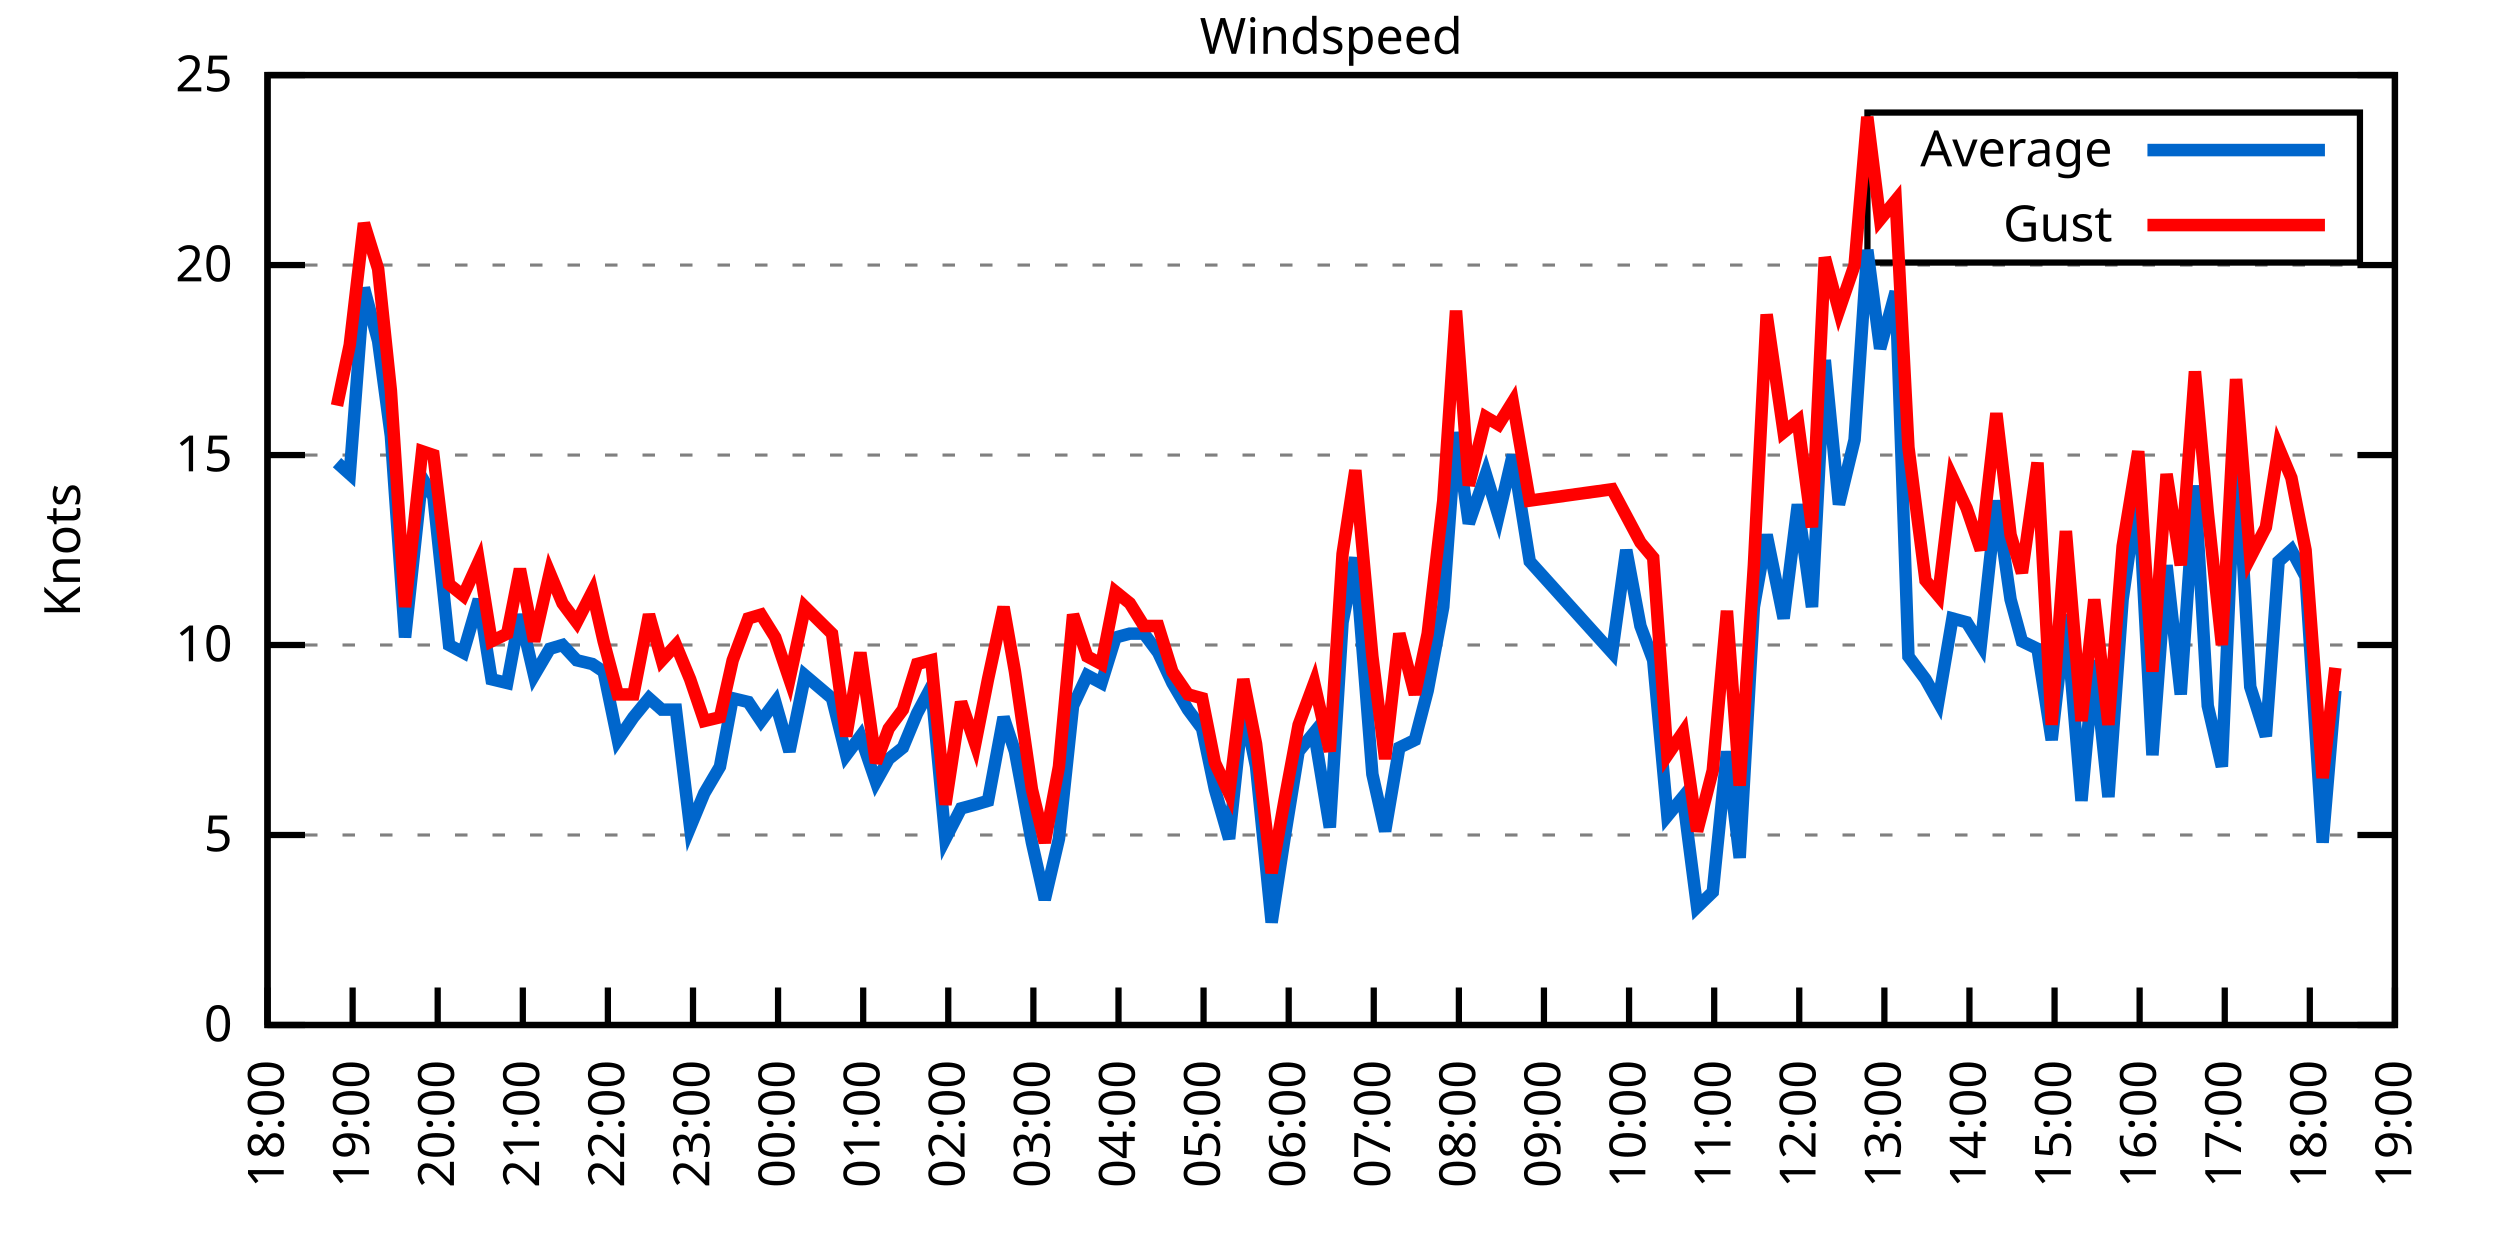
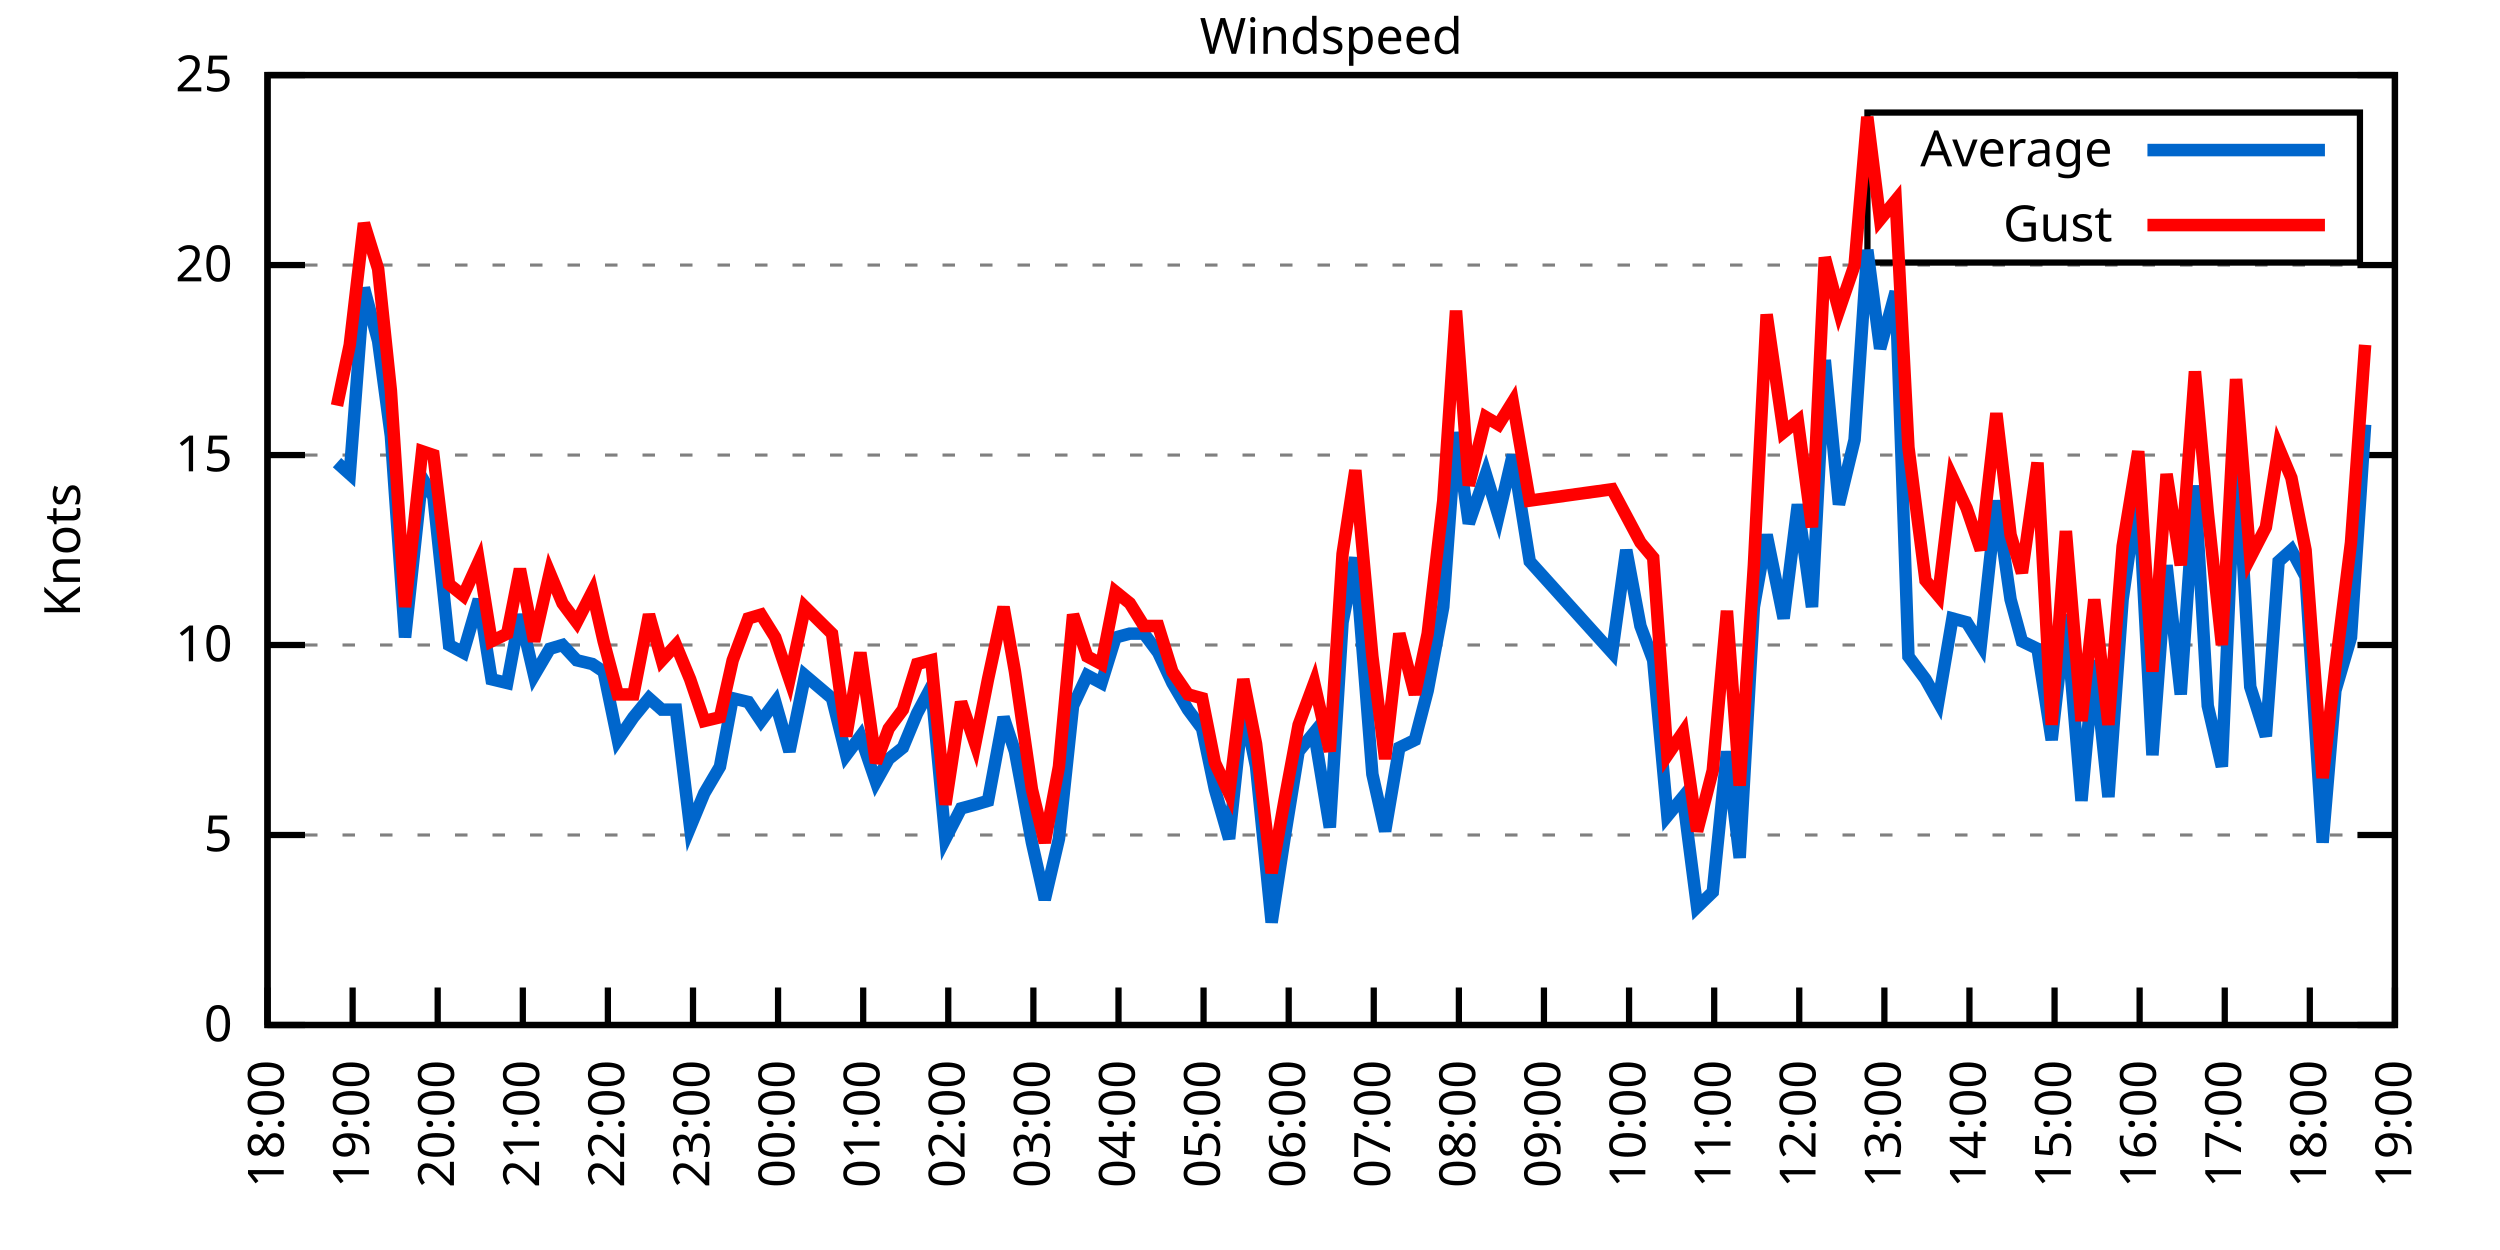
<svg xmlns="http://www.w3.org/2000/svg" xmlns:xlink="http://www.w3.org/1999/xlink" width="400" height="200" viewBox="0 0 400 200">
  <g id="gnuplot_canvas">
    <rect x="0" y="0" width="400" height="200" fill="none" />
    <defs>
      <circle id="gpDot" r="0.5" stroke-width="0.5" stroke="currentColor" />
      <path id="gpPt0" stroke-width="0.333" stroke="currentColor" d="M-1,0 h2 M0,-1 v2" />
      <path id="gpPt1" stroke-width="0.333" stroke="currentColor" d="M-1,-1 L1,1 M1,-1 L-1,1" />
      <path id="gpPt2" stroke-width="0.333" stroke="currentColor" d="M-1,0 L1,0 M0,-1 L0,1 M-1,-1 L1,1 M-1,1 L1,-1" />
      <rect id="gpPt3" stroke-width="0.333" stroke="currentColor" x="-1" y="-1" width="2" height="2" />
      <rect id="gpPt4" stroke-width="0.333" stroke="currentColor" fill="currentColor" x="-1" y="-1" width="2" height="2" />
      <circle id="gpPt5" stroke-width="0.333" stroke="currentColor" cx="0" cy="0" r="1" />
      <use xlink:href="#gpPt5" id="gpPt6" fill="currentColor" stroke="none" />
      <path id="gpPt7" stroke-width="0.333" stroke="currentColor" d="M0,-1.33 L-1.33,0.67 L1.33,0.67 z" />
      <use xlink:href="#gpPt7" id="gpPt8" fill="currentColor" stroke="none" />
      <use xlink:href="#gpPt7" id="gpPt9" stroke="currentColor" transform="rotate(180)" />
      <use xlink:href="#gpPt9" id="gpPt10" fill="currentColor" stroke="none" />
      <use xlink:href="#gpPt3" id="gpPt11" stroke="currentColor" transform="rotate(45)" />
      <use xlink:href="#gpPt11" id="gpPt12" fill="currentColor" stroke="none" />
      <path id="gpPt13" stroke-width="0.333" stroke="currentColor" d="M0,1.330 L1.265,0.411 L0.782,-1.067 L-0.782,-1.076 L-1.265,0.411 z" />
      <use xlink:href="#gpPt13" id="gpPt14" fill="currentColor" stroke="none" />
      <filter id="textbox" filterUnits="objectBoundingBox" x="0" y="0" height="1" width="1">
        <feFlood flood-color="white" flood-opacity="1" result="bgnd" />
        <feComposite in="SourceGraphic" in2="bgnd" operator="atop" />
      </filter>
      <filter id="greybox" filterUnits="objectBoundingBox" x="0" y="0" height="1" width="1">
        <feFlood flood-color="lightgrey" flood-opacity="1" result="grey" />
        <feComposite in="SourceGraphic" in2="grey" operator="atop" />
      </filter>
    </defs>
    <g fill="none" color="white" stroke="currentColor" stroke-width="1.00" stroke-linecap="butt" stroke-linejoin="miter">
</g>
    <g fill="none" color="black" stroke="currentColor" stroke-width="1.00" stroke-linecap="butt" stroke-linejoin="miter">
      <g stroke="none" shape-rendering="crispEdges">
        <polygon fill="rgb(255, 255, 255)" points="42.80,164.00 383.18,164.00 383.18,12.02 42.80,12.02 " />
      </g>
    </g>
    <g fill="none" color="black" stroke="currentColor" stroke-width="1.00" stroke-linecap="butt" stroke-linejoin="miter">
</g>
    <g fill="none" color="black" stroke="black" stroke-width="0.50" stroke-linecap="butt" stroke-linejoin="miter">
</g>
    <g fill="none" color="gray" stroke="currentColor" stroke-width="0.50" stroke-linecap="butt" stroke-linejoin="miter">
      <path stroke="gray" stroke-dasharray="2,4" class="gridline" d="M42.80,164.00 L383.19,164.00  " />
    </g>
    <g fill="none" color="gray" stroke="gray" stroke-width="1.00" stroke-linecap="butt" stroke-linejoin="miter">
</g>
    <g fill="none" color="black" stroke="currentColor" stroke-width="1.00" stroke-linecap="butt" stroke-linejoin="miter">
      <path stroke="black" d="M42.80,164.00 L48.80,164.00 M383.19,164.00 L377.19,164.00  " />
      <g transform="translate(37.20,166.60)" stroke="none" fill="black" font-family="Sans" font-size="8.00" text-anchor="end">
        <text>
          <tspan font-family="Sans"> 0</tspan>
        </text>
      </g>
    </g>
    <g fill="none" color="black" stroke="currentColor" stroke-width="1.00" stroke-linecap="butt" stroke-linejoin="miter">
</g>
    <g fill="none" color="black" stroke="black" stroke-width="0.50" stroke-linecap="butt" stroke-linejoin="miter">
</g>
    <g fill="none" color="gray" stroke="currentColor" stroke-width="0.50" stroke-linecap="butt" stroke-linejoin="miter">
      <path stroke="gray" stroke-dasharray="2,4" class="gridline" d="M42.80,133.60 L383.19,133.60  " />
    </g>
    <g fill="none" color="gray" stroke="gray" stroke-width="1.00" stroke-linecap="butt" stroke-linejoin="miter">
</g>
    <g fill="none" color="black" stroke="currentColor" stroke-width="1.00" stroke-linecap="butt" stroke-linejoin="miter">
      <path stroke="black" d="M42.80,133.60 L48.80,133.60 M383.19,133.60 L377.19,133.60  " />
      <g transform="translate(37.20,136.20)" stroke="none" fill="black" font-family="Sans" font-size="8.00" text-anchor="end">
        <text>
          <tspan font-family="Sans"> 5</tspan>
        </text>
      </g>
    </g>
    <g fill="none" color="black" stroke="currentColor" stroke-width="1.00" stroke-linecap="butt" stroke-linejoin="miter">
</g>
    <g fill="none" color="black" stroke="black" stroke-width="0.50" stroke-linecap="butt" stroke-linejoin="miter">
</g>
    <g fill="none" color="gray" stroke="currentColor" stroke-width="0.50" stroke-linecap="butt" stroke-linejoin="miter">
      <path stroke="gray" stroke-dasharray="2,4" class="gridline" d="M42.80,103.20 L383.19,103.20  " />
    </g>
    <g fill="none" color="gray" stroke="gray" stroke-width="1.00" stroke-linecap="butt" stroke-linejoin="miter">
</g>
    <g fill="none" color="black" stroke="currentColor" stroke-width="1.00" stroke-linecap="butt" stroke-linejoin="miter">
      <path stroke="black" d="M42.80,103.20 L48.80,103.20 M383.19,103.20 L377.19,103.20  " />
      <g transform="translate(37.20,105.80)" stroke="none" fill="black" font-family="Sans" font-size="8.00" text-anchor="end">
        <text>
          <tspan font-family="Sans"> 10</tspan>
        </text>
      </g>
    </g>
    <g fill="none" color="black" stroke="currentColor" stroke-width="1.00" stroke-linecap="butt" stroke-linejoin="miter">
</g>
    <g fill="none" color="black" stroke="black" stroke-width="0.50" stroke-linecap="butt" stroke-linejoin="miter">
</g>
    <g fill="none" color="gray" stroke="currentColor" stroke-width="0.50" stroke-linecap="butt" stroke-linejoin="miter">
      <path stroke="gray" stroke-dasharray="2,4" class="gridline" d="M42.80,72.81 L383.19,72.81  " />
    </g>
    <g fill="none" color="gray" stroke="gray" stroke-width="1.00" stroke-linecap="butt" stroke-linejoin="miter">
</g>
    <g fill="none" color="black" stroke="currentColor" stroke-width="1.00" stroke-linecap="butt" stroke-linejoin="miter">
      <path stroke="black" d="M42.80,72.81 L48.80,72.81 M383.19,72.81 L377.19,72.81  " />
      <g transform="translate(37.20,75.41)" stroke="none" fill="black" font-family="Sans" font-size="8.00" text-anchor="end">
        <text>
          <tspan font-family="Sans"> 15</tspan>
        </text>
      </g>
    </g>
    <g fill="none" color="black" stroke="currentColor" stroke-width="1.00" stroke-linecap="butt" stroke-linejoin="miter">
</g>
    <g fill="none" color="black" stroke="black" stroke-width="0.50" stroke-linecap="butt" stroke-linejoin="miter">
</g>
    <g fill="none" color="gray" stroke="currentColor" stroke-width="0.50" stroke-linecap="butt" stroke-linejoin="miter">
      <path stroke="gray" stroke-dasharray="2,4" class="gridline" d="M42.80,42.41 L383.19,42.41  " />
    </g>
    <g fill="none" color="gray" stroke="gray" stroke-width="1.00" stroke-linecap="butt" stroke-linejoin="miter">
</g>
    <g fill="none" color="black" stroke="currentColor" stroke-width="1.00" stroke-linecap="butt" stroke-linejoin="miter">
      <path stroke="black" d="M42.80,42.41 L48.80,42.41 M383.19,42.41 L377.19,42.41  " />
      <g transform="translate(37.20,45.01)" stroke="none" fill="black" font-family="Sans" font-size="8.00" text-anchor="end">
        <text>
          <tspan font-family="Sans"> 20</tspan>
        </text>
      </g>
    </g>
    <g fill="none" color="black" stroke="currentColor" stroke-width="1.00" stroke-linecap="butt" stroke-linejoin="miter">
</g>
    <g fill="none" color="black" stroke="black" stroke-width="0.50" stroke-linecap="butt" stroke-linejoin="miter">
</g>
    <g fill="none" color="gray" stroke="currentColor" stroke-width="0.50" stroke-linecap="butt" stroke-linejoin="miter">
      <path stroke="gray" stroke-dasharray="2,4" class="gridline" d="M42.80,12.01 L383.19,12.01  " />
    </g>
    <g fill="none" color="gray" stroke="gray" stroke-width="1.00" stroke-linecap="butt" stroke-linejoin="miter">
</g>
    <g fill="none" color="black" stroke="currentColor" stroke-width="1.00" stroke-linecap="butt" stroke-linejoin="miter">
      <path stroke="black" d="M42.80,12.01 L48.80,12.01 M383.19,12.01 L377.19,12.01  " />
      <g transform="translate(37.20,14.61)" stroke="none" fill="black" font-family="Sans" font-size="8.00" text-anchor="end">
        <text>
          <tspan font-family="Sans"> 25</tspan>
        </text>
      </g>
    </g>
    <g fill="none" color="black" stroke="currentColor" stroke-width="1.00" stroke-linecap="butt" stroke-linejoin="miter">
      <path stroke="black" d="M42.80,164.00 L42.80,158.00  " />
      <g transform="translate(45.40,169.60) rotate(270.00)" stroke="none" fill="black" font-family="Sans" font-size="8.00" text-anchor="end">
        <text>
          <tspan font-family="Sans">18:00</tspan>
        </text>
      </g>
    </g>
    <g fill="none" color="black" stroke="currentColor" stroke-width="1.00" stroke-linecap="butt" stroke-linejoin="miter">
      <path stroke="black" d="M56.42,164.00 L56.42,158.00  " />
      <g transform="translate(59.02,169.60) rotate(270.00)" stroke="none" fill="black" font-family="Sans" font-size="8.00" text-anchor="end">
        <text>
          <tspan font-family="Sans">19:00</tspan>
        </text>
      </g>
    </g>
    <g fill="none" color="black" stroke="currentColor" stroke-width="1.00" stroke-linecap="butt" stroke-linejoin="miter">
      <path stroke="black" d="M70.03,164.00 L70.03,158.00  " />
      <g transform="translate(72.63,169.60) rotate(270.00)" stroke="none" fill="black" font-family="Sans" font-size="8.00" text-anchor="end">
        <text>
          <tspan font-family="Sans">20:00</tspan>
        </text>
      </g>
    </g>
    <g fill="none" color="black" stroke="currentColor" stroke-width="1.00" stroke-linecap="butt" stroke-linejoin="miter">
      <path stroke="black" d="M83.65,164.00 L83.65,158.00  " />
      <g transform="translate(86.25,169.60) rotate(270.00)" stroke="none" fill="black" font-family="Sans" font-size="8.00" text-anchor="end">
        <text>
          <tspan font-family="Sans">21:00</tspan>
        </text>
      </g>
    </g>
    <g fill="none" color="black" stroke="currentColor" stroke-width="1.00" stroke-linecap="butt" stroke-linejoin="miter">
      <path stroke="black" d="M97.26,164.00 L97.26,158.00  " />
      <g transform="translate(99.86,169.60) rotate(270.00)" stroke="none" fill="black" font-family="Sans" font-size="8.00" text-anchor="end">
        <text>
          <tspan font-family="Sans">22:00</tspan>
        </text>
      </g>
    </g>
    <g fill="none" color="black" stroke="currentColor" stroke-width="1.00" stroke-linecap="butt" stroke-linejoin="miter">
      <path stroke="black" d="M110.88,164.00 L110.88,158.00  " />
      <g transform="translate(113.48,169.60) rotate(270.00)" stroke="none" fill="black" font-family="Sans" font-size="8.00" text-anchor="end">
        <text>
          <tspan font-family="Sans">23:00</tspan>
        </text>
      </g>
    </g>
    <g fill="none" color="black" stroke="currentColor" stroke-width="1.00" stroke-linecap="butt" stroke-linejoin="miter">
      <path stroke="black" d="M124.49,164.00 L124.49,158.00  " />
      <g transform="translate(127.09,169.60) rotate(270.00)" stroke="none" fill="black" font-family="Sans" font-size="8.00" text-anchor="end">
        <text>
          <tspan font-family="Sans">00:00</tspan>
        </text>
      </g>
    </g>
    <g fill="none" color="black" stroke="currentColor" stroke-width="1.00" stroke-linecap="butt" stroke-linejoin="miter">
      <path stroke="black" d="M138.11,164.00 L138.11,158.00  " />
      <g transform="translate(140.71,169.60) rotate(270.00)" stroke="none" fill="black" font-family="Sans" font-size="8.00" text-anchor="end">
        <text>
          <tspan font-family="Sans">01:00</tspan>
        </text>
      </g>
    </g>
    <g fill="none" color="black" stroke="currentColor" stroke-width="1.00" stroke-linecap="butt" stroke-linejoin="miter">
      <path stroke="black" d="M151.72,164.00 L151.72,158.00  " />
      <g transform="translate(154.32,169.60) rotate(270.00)" stroke="none" fill="black" font-family="Sans" font-size="8.00" text-anchor="end">
        <text>
          <tspan font-family="Sans">02:00</tspan>
        </text>
      </g>
    </g>
    <g fill="none" color="black" stroke="currentColor" stroke-width="1.00" stroke-linecap="butt" stroke-linejoin="miter">
      <path stroke="black" d="M165.34,164.00 L165.34,158.00  " />
      <g transform="translate(167.94,169.60) rotate(270.00)" stroke="none" fill="black" font-family="Sans" font-size="8.00" text-anchor="end">
        <text>
          <tspan font-family="Sans">03:00</tspan>
        </text>
      </g>
    </g>
    <g fill="none" color="black" stroke="currentColor" stroke-width="1.00" stroke-linecap="butt" stroke-linejoin="miter">
      <path stroke="black" d="M178.96,164.00 L178.96,158.00  " />
      <g transform="translate(181.56,169.60) rotate(270.00)" stroke="none" fill="black" font-family="Sans" font-size="8.00" text-anchor="end">
        <text>
          <tspan font-family="Sans">04:00</tspan>
        </text>
      </g>
    </g>
    <g fill="none" color="black" stroke="currentColor" stroke-width="1.00" stroke-linecap="butt" stroke-linejoin="miter">
      <path stroke="black" d="M192.57,164.00 L192.57,158.00  " />
      <g transform="translate(195.17,169.60) rotate(270.00)" stroke="none" fill="black" font-family="Sans" font-size="8.00" text-anchor="end">
        <text>
          <tspan font-family="Sans">05:00</tspan>
        </text>
      </g>
    </g>
    <g fill="none" color="black" stroke="currentColor" stroke-width="1.00" stroke-linecap="butt" stroke-linejoin="miter">
      <path stroke="black" d="M206.19,164.00 L206.19,158.00  " />
      <g transform="translate(208.79,169.60) rotate(270.00)" stroke="none" fill="black" font-family="Sans" font-size="8.00" text-anchor="end">
        <text>
          <tspan font-family="Sans">06:00</tspan>
        </text>
      </g>
    </g>
    <g fill="none" color="black" stroke="currentColor" stroke-width="1.00" stroke-linecap="butt" stroke-linejoin="miter">
      <path stroke="black" d="M219.80,164.00 L219.80,158.00  " />
      <g transform="translate(222.40,169.60) rotate(270.00)" stroke="none" fill="black" font-family="Sans" font-size="8.00" text-anchor="end">
        <text>
          <tspan font-family="Sans">07:00</tspan>
        </text>
      </g>
    </g>
    <g fill="none" color="black" stroke="currentColor" stroke-width="1.00" stroke-linecap="butt" stroke-linejoin="miter">
      <path stroke="black" d="M233.42,164.00 L233.42,158.00  " />
      <g transform="translate(236.02,169.60) rotate(270.00)" stroke="none" fill="black" font-family="Sans" font-size="8.00" text-anchor="end">
        <text>
          <tspan font-family="Sans">08:00</tspan>
        </text>
      </g>
    </g>
    <g fill="none" color="black" stroke="currentColor" stroke-width="1.00" stroke-linecap="butt" stroke-linejoin="miter">
      <path stroke="black" d="M247.03,164.00 L247.03,158.00  " />
      <g transform="translate(249.63,169.60) rotate(270.00)" stroke="none" fill="black" font-family="Sans" font-size="8.00" text-anchor="end">
        <text>
          <tspan font-family="Sans">09:00</tspan>
        </text>
      </g>
    </g>
    <g fill="none" color="black" stroke="currentColor" stroke-width="1.00" stroke-linecap="butt" stroke-linejoin="miter">
      <path stroke="black" d="M260.65,164.00 L260.65,158.00  " />
      <g transform="translate(263.25,169.60) rotate(270.00)" stroke="none" fill="black" font-family="Sans" font-size="8.00" text-anchor="end">
        <text>
          <tspan font-family="Sans">10:00</tspan>
        </text>
      </g>
    </g>
    <g fill="none" color="black" stroke="currentColor" stroke-width="1.00" stroke-linecap="butt" stroke-linejoin="miter">
      <path stroke="black" d="M274.27,164.00 L274.27,158.00  " />
      <g transform="translate(276.87,169.60) rotate(270.00)" stroke="none" fill="black" font-family="Sans" font-size="8.00" text-anchor="end">
        <text>
          <tspan font-family="Sans">11:00</tspan>
        </text>
      </g>
    </g>
    <g fill="none" color="black" stroke="currentColor" stroke-width="1.00" stroke-linecap="butt" stroke-linejoin="miter">
      <path stroke="black" d="M287.88,164.00 L287.88,158.00  " />
      <g transform="translate(290.48,169.60) rotate(270.00)" stroke="none" fill="black" font-family="Sans" font-size="8.00" text-anchor="end">
        <text>
          <tspan font-family="Sans">12:00</tspan>
        </text>
      </g>
    </g>
    <g fill="none" color="black" stroke="currentColor" stroke-width="1.00" stroke-linecap="butt" stroke-linejoin="miter">
      <path stroke="black" d="M301.50,164.00 L301.50,158.00  " />
      <g transform="translate(304.10,169.60) rotate(270.00)" stroke="none" fill="black" font-family="Sans" font-size="8.00" text-anchor="end">
        <text>
          <tspan font-family="Sans">13:00</tspan>
        </text>
      </g>
    </g>
    <g fill="none" color="black" stroke="currentColor" stroke-width="1.00" stroke-linecap="butt" stroke-linejoin="miter">
      <path stroke="black" d="M315.11,164.00 L315.11,158.00  " />
      <g transform="translate(317.71,169.60) rotate(270.00)" stroke="none" fill="black" font-family="Sans" font-size="8.00" text-anchor="end">
        <text>
          <tspan font-family="Sans">14:00</tspan>
        </text>
      </g>
    </g>
    <g fill="none" color="black" stroke="currentColor" stroke-width="1.00" stroke-linecap="butt" stroke-linejoin="miter">
      <path stroke="black" d="M328.73,164.00 L328.73,158.00  " />
      <g transform="translate(331.33,169.60) rotate(270.00)" stroke="none" fill="black" font-family="Sans" font-size="8.00" text-anchor="end">
        <text>
          <tspan font-family="Sans">15:00</tspan>
        </text>
      </g>
    </g>
    <g fill="none" color="black" stroke="currentColor" stroke-width="1.00" stroke-linecap="butt" stroke-linejoin="miter">
      <path stroke="black" d="M342.34,164.00 L342.34,158.00  " />
      <g transform="translate(344.94,169.60) rotate(270.00)" stroke="none" fill="black" font-family="Sans" font-size="8.00" text-anchor="end">
        <text>
          <tspan font-family="Sans">16:00</tspan>
        </text>
      </g>
    </g>
    <g fill="none" color="black" stroke="currentColor" stroke-width="1.00" stroke-linecap="butt" stroke-linejoin="miter">
      <path stroke="black" d="M355.96,164.00 L355.96,158.00  " />
      <g transform="translate(358.56,169.60) rotate(270.00)" stroke="none" fill="black" font-family="Sans" font-size="8.00" text-anchor="end">
        <text>
          <tspan font-family="Sans">17:00</tspan>
        </text>
      </g>
    </g>
    <g fill="none" color="black" stroke="currentColor" stroke-width="1.00" stroke-linecap="butt" stroke-linejoin="miter">
      <path stroke="black" d="M369.57,164.00 L369.57,158.00  " />
      <g transform="translate(372.17,169.60) rotate(270.00)" stroke="none" fill="black" font-family="Sans" font-size="8.00" text-anchor="end">
        <text>
          <tspan font-family="Sans">18:00</tspan>
        </text>
      </g>
    </g>
    <g fill="none" color="black" stroke="currentColor" stroke-width="1.00" stroke-linecap="butt" stroke-linejoin="miter">
      <path stroke="black" d="M383.19,164.00 L383.19,158.00  " />
      <g transform="translate(385.79,169.60) rotate(270.00)" stroke="none" fill="black" font-family="Sans" font-size="8.00" text-anchor="end">
        <text>
          <tspan font-family="Sans">19:00</tspan>
        </text>
      </g>
    </g>
    <g fill="none" color="black" stroke="currentColor" stroke-width="1.00" stroke-linecap="butt" stroke-linejoin="miter">
</g>
    <g fill="none" color="black" stroke="currentColor" stroke-width="1.00" stroke-linecap="butt" stroke-linejoin="miter">
      <path stroke="black" d="M42.80,12.01 L42.80,164.00 L383.19,164.00 L383.19,12.01 L42.80,12.01 Z  " />
    </g>
    <g fill="none" color="black" stroke="currentColor" stroke-width="1.00" stroke-linecap="butt" stroke-linejoin="miter">
</g>
    <g fill="none" color="black" stroke="currentColor" stroke-width="1.00" stroke-linecap="butt" stroke-linejoin="miter">
      <path stroke="black" d="M298.79,42.01 L298.79,18.01 L377.59,18.01 L377.59,42.01 L298.79,42.01 Z  " />
    </g>
    <g id="Windspeed_plot_1">
      <g fill="none" color="white" stroke="black" stroke-width="2.00" stroke-linecap="butt" stroke-linejoin="miter">
</g>
      <g fill="none" color="black" stroke="currentColor" stroke-width="2.00" stroke-linecap="butt" stroke-linejoin="miter">
        <g transform="translate(337.99,26.61)" stroke="none" fill="black" font-family="Sans" font-size="8.00" text-anchor="end">
          <text>
            <tspan font-family="Sans">Average</tspan>
          </text>
        </g>
      </g>
      <g fill="none" color="black" stroke="currentColor" stroke-width="2.00" stroke-linecap="butt" stroke-linejoin="miter">
-         <path stroke="rgb(  0, 102, 204)" d="M343.59,24.01 L371.99,24.01 M53.92,74.02 L55.96,75.85 L58.23,46.06 L60.50,54.57 L62.54,69.77 L64.81,101.99   L67.54,76.45 L69.35,79.49 L71.85,103.20 L74.12,104.42 L76.61,95.91 L78.65,108.68 L81.15,109.28 L83.19,98.34   L85.46,108.07 L87.96,103.81 L90.00,103.20 L92.27,105.64 L94.77,106.24 L96.58,107.46 L98.85,118.40 L101.35,114.76   L103.84,111.72 L105.89,113.54 L108.15,113.54 L110.42,132.39 L112.69,126.91 L115.19,122.66 L117.23,111.72 L119.73,112.32   L121.77,115.36 L124.04,112.32 L126.31,120.23 L128.81,108.07 L133.12,111.72 L135.39,120.83 L137.66,117.80 L140.15,125.09   L142.19,121.44 L144.46,119.62 L146.73,114.15 L149.00,109.89 L151.27,134.21 L153.77,129.35 L156.04,128.74 L158.08,128.13   L160.57,114.76 L162.39,120.23 L165.11,134.82 L167.16,143.94 L169.43,134.21 L171.69,112.93 L173.96,108.07 L176.23,109.28   L178.50,101.99 L180.77,101.38 L183.04,101.38 L185.31,104.42 L187.58,109.28 L190.08,113.54 L192.34,116.58 L194.39,126.31   L196.66,134.21 L198.93,112.93 L200.97,122.66 L203.46,147.59 L205.51,134.21 L207.78,120.23 L210.27,117.19 L212.77,132.39   L214.81,99.56 L216.85,89.22 L219.58,123.87 L221.62,132.99 L223.89,119.62 L226.38,118.40 L228.43,110.50 L230.92,97.12   L232.96,69.16 L235.01,83.75 L237.73,75.85 L239.77,82.53 L242.04,72.81 L244.76,89.83 L257.93,104.42 L260.20,88.00   L262.47,100.16 L264.51,105.64 L266.78,130.56 L269.27,127.52 L271.54,145.15 L274.04,142.72 L276.31,120.23 L278.35,137.25   L280.62,97.12 L282.66,85.57 L285.38,98.95 L287.65,80.71 L289.92,97.12 L291.97,57.61 L294.23,80.71 L296.73,70.37   L298.77,39.98 L300.82,55.78 L303.31,46.66 L305.35,105.03 L308.08,108.68 L310.12,112.32 L312.39,98.95 L314.66,99.56   L316.93,103.20 L319.42,80.10 L321.69,95.91 L323.51,102.60 L326.00,103.81 L328.27,118.40 L330.54,98.34 L333.04,128.13   L335.08,105.64 L337.35,127.52 L339.62,95.91 L342.12,78.28 L344.39,120.83 L346.65,90.44 L348.92,111.11 L351.19,77.67   L353.24,112.93 L355.50,122.66 L357.77,70.37 L360.04,109.89 L362.54,117.80 L364.58,89.83 L366.62,88.00 L368.89,92.26   L371.62,134.82 L373.66,110.50  " />
+         <path stroke="rgb(  0, 102, 204)" d="M343.59,24.01 L371.99,24.01 M53.92,74.02 L55.96,75.85 L58.23,46.06 L60.50,54.57 L62.54,69.77 L64.81,101.99   L67.54,76.45 L69.35,79.49 L71.85,103.20 L74.12,104.42 L76.61,95.91 L78.65,108.68 L81.15,109.28 L83.19,98.34   L85.46,108.07 L87.96,103.81 L90.00,103.20 L92.27,105.64 L94.77,106.24 L96.58,107.46 L98.85,118.40 L101.35,114.76   L103.84,111.72 L105.89,113.54 L108.15,113.54 L110.42,132.39 L112.69,126.91 L115.19,122.66 L117.23,111.72 L119.73,112.32   L121.77,115.36 L124.04,112.32 L126.31,120.23 L128.81,108.07 L133.12,111.72 L135.39,120.83 L137.66,117.80 L140.15,125.09   L142.19,121.44 L144.46,119.62 L146.73,114.15 L149.00,109.89 L151.27,134.21 L153.77,129.35 L156.04,128.74 L158.08,128.13   L160.57,114.76 L162.39,120.23 L165.11,134.82 L167.16,143.94 L169.43,134.21 L171.69,112.93 L173.96,108.07 L176.23,109.28   L178.50,101.99 L180.77,101.38 L183.04,101.38 L185.31,104.42 L187.58,109.28 L190.08,113.54 L192.34,116.58 L194.39,126.31   L196.66,134.21 L198.93,112.93 L200.97,122.66 L203.46,147.59 L205.51,134.21 L207.78,120.23 L210.27,117.19 L212.77,132.39   L214.81,99.56 L216.85,89.22 L219.58,123.87 L221.62,132.99 L223.89,119.62 L226.38,118.40 L228.43,110.50 L230.92,97.12   L232.96,69.16 L235.01,83.75 L237.73,75.85 L239.77,82.53 L242.04,72.81 L244.76,89.83 L257.93,104.42 L260.20,88.00   L262.47,100.16 L264.51,105.64 L266.78,130.56 L269.27,127.52 L271.54,145.15 L274.04,142.72 L276.31,120.23 L278.35,137.25   L280.62,97.12 L282.66,85.57 L285.38,98.95 L287.65,80.71 L289.92,97.12 L291.97,57.61 L294.23,80.71 L296.73,70.37   L298.77,39.98 L300.82,55.78 L303.31,46.66 L305.35,105.03 L308.08,108.68 L310.12,112.32 L312.39,98.95 L314.66,99.56   L316.93,103.20 L319.42,80.10 L321.69,95.91 L323.51,102.60 L326.00,103.81 L328.27,118.40 L330.54,98.34 L333.04,128.13   L335.08,105.64 L337.35,127.52 L339.62,95.91 L342.12,78.28 L344.39,120.83 L346.65,90.44 L348.92,111.11 L351.19,77.67   L353.24,112.93 L355.50,122.66 L357.77,70.37 L360.04,109.89 L362.54,117.80 L364.58,89.83 L366.62,88.00 L368.89,92.26   L371.62,134.82 L373.66,110.50 L376.16,101.99 L378.42,67.94  " />
      </g>
    </g>
    <g id="Windspeed_plot_2">
      <g fill="none" color="black" stroke="currentColor" stroke-width="2.00" stroke-linecap="butt" stroke-linejoin="miter">
        <g transform="translate(337.99,38.61)" stroke="none" fill="black" font-family="Sans" font-size="8.00" text-anchor="end">
          <text>
            <tspan font-family="Sans">Gust</tspan>
          </text>
        </g>
      </g>
      <g fill="none" color="black" stroke="currentColor" stroke-width="2.00" stroke-linecap="butt" stroke-linejoin="miter">
-         <path stroke="rgb(255,   0,   0)" d="M343.59,36.01 L371.99,36.01 M53.92,64.90 L55.96,55.18 L58.23,35.72 L60.50,43.02 L62.54,62.47 L64.81,97.12   L67.54,72.20 L69.35,72.81 L71.85,93.48 L74.12,95.30 L76.61,89.83 L78.65,102.60 L81.15,101.38 L83.19,91.04   L85.46,102.60 L87.96,91.65 L90.00,96.52 L92.27,99.56 L94.77,94.69 L96.58,102.60 L98.85,111.11 L101.35,111.11   L103.84,98.34 L105.89,105.64 L108.15,103.20 L110.42,108.68 L112.69,115.36 L115.19,114.76 L117.23,105.64 L119.73,98.95   L121.77,98.34 L124.04,101.99 L126.31,108.68 L128.81,97.12 L133.12,101.38 L135.39,117.80 L137.66,104.42 L140.15,122.05   L142.19,116.58 L144.46,113.54 L146.73,106.24 L149.00,105.64 L151.27,128.74 L153.77,112.32 L156.04,119.01 L158.08,108.68   L160.57,97.12 L162.39,107.46 L165.11,126.31 L167.16,134.82 L169.43,122.66 L171.69,98.34 L173.96,105.03 L176.23,106.24   L178.50,94.69 L180.77,96.52 L183.04,100.16 L185.31,100.16 L187.58,107.46 L190.08,111.11 L192.34,111.72 L194.39,122.05   L196.66,126.91 L198.93,108.68 L200.97,119.01 L203.46,139.68 L205.51,128.13 L207.78,115.97 L210.27,109.28 L212.77,120.23   L214.81,88.61 L216.85,75.24 L219.58,105.03 L221.62,121.44 L223.89,101.38 L226.38,111.11 L228.43,101.38 L230.92,80.10   L232.96,49.70 L235.01,77.67 L237.73,66.73 L239.77,67.94 L242.04,64.29 L244.76,80.10 L257.93,78.28 L260.20,82.53   L262.47,86.79 L264.51,89.22 L266.78,120.83 L269.27,117.19 L271.54,132.99 L274.04,123.27 L276.31,97.73 L278.35,125.70   L280.62,90.44 L282.66,50.31 L285.38,69.16 L287.65,67.33 L289.92,84.36 L291.97,41.19 L294.23,49.70 L296.73,42.41   L298.77,18.70 L300.82,35.11 L303.31,32.07 L305.35,71.59 L308.08,92.87 L310.12,95.30 L312.39,76.45 L314.66,81.32   L316.93,88.00 L319.42,66.12 L321.69,85.57 L323.51,91.65 L326.00,74.02 L328.27,115.97 L330.54,84.97 L333.04,115.36   L335.08,95.91 L337.35,115.97 L339.62,87.40 L342.12,72.20 L344.39,107.46 L346.65,75.85 L348.92,90.44 L351.19,59.43   L353.24,81.93 L355.50,103.20 L357.77,60.65 L360.04,89.22 L362.54,84.36 L364.58,71.59 L366.62,76.45 L368.89,88.00   L371.62,124.48 L373.66,106.85  " />
+         <path stroke="rgb(255,   0,   0)" d="M343.59,36.01 L371.99,36.01 M53.92,64.90 L55.96,55.18 L58.23,35.72 L60.50,43.02 L62.54,62.47 L64.81,97.12   L67.54,72.20 L69.35,72.81 L71.85,93.48 L74.12,95.30 L76.61,89.83 L78.65,102.60 L81.15,101.38 L83.19,91.04   L85.46,102.60 L87.96,91.65 L90.00,96.52 L92.27,99.56 L94.77,94.69 L96.58,102.60 L98.85,111.11 L101.35,111.11   L103.84,98.34 L105.89,105.64 L108.15,103.20 L110.42,108.68 L112.69,115.36 L115.19,114.76 L117.23,105.64 L119.73,98.95   L121.77,98.34 L124.04,101.99 L126.31,108.68 L128.81,97.12 L133.12,101.38 L135.39,117.80 L137.66,104.42 L140.15,122.05   L142.19,116.58 L144.46,113.54 L146.73,106.24 L149.00,105.64 L151.27,128.74 L153.77,112.32 L156.04,119.01 L158.08,108.68   L160.57,97.12 L162.39,107.46 L165.11,126.31 L167.16,134.82 L169.43,122.66 L171.69,98.34 L173.96,105.03 L176.23,106.24   L178.50,94.69 L180.77,96.52 L183.04,100.16 L185.31,100.16 L187.58,107.46 L190.08,111.11 L192.34,111.72 L194.39,122.05   L196.66,126.91 L198.93,108.68 L200.97,119.01 L203.46,139.68 L205.51,128.13 L207.78,115.97 L210.27,109.28 L212.77,120.23   L214.81,88.61 L216.85,75.24 L219.58,105.03 L221.62,121.44 L223.89,101.38 L226.38,111.11 L228.43,101.38 L230.92,80.10   L232.96,49.70 L235.01,77.67 L237.73,66.73 L239.77,67.94 L242.04,64.29 L244.76,80.10 L257.93,78.28 L260.20,82.53   L262.47,86.79 L264.51,89.22 L266.78,120.83 L269.27,117.19 L271.54,132.99 L274.04,123.27 L276.31,97.73 L278.35,125.70   L280.62,90.44 L282.66,50.31 L285.38,69.16 L287.65,67.33 L289.92,84.36 L291.97,41.19 L294.23,49.70 L296.73,42.41   L298.77,18.70 L300.82,35.11 L303.31,32.07 L305.35,71.59 L308.08,92.87 L310.12,95.30 L312.39,76.45 L314.66,81.32   L316.93,88.00 L319.42,66.12 L321.69,85.57 L323.51,91.65 L326.00,74.02 L328.27,115.97 L330.54,84.97 L333.04,115.36   L335.08,95.91 L337.35,115.97 L339.62,87.40 L342.12,72.20 L344.39,107.46 L346.65,75.85 L348.92,90.44 L351.19,59.43   L353.24,81.93 L355.50,103.20 L357.77,60.65 L360.04,89.22 L362.54,84.36 L364.58,71.59 L366.62,76.45 L368.89,88.00   L371.62,124.48 L373.66,106.85 L376.16,86.79 L378.42,55.18  " />
      </g>
    </g>
    <g fill="none" color="black" stroke="currentColor" stroke-width="2.00" stroke-linecap="butt" stroke-linejoin="miter">
</g>
    <g fill="none" color="black" stroke="black" stroke-width="1.00" stroke-linecap="butt" stroke-linejoin="miter">
</g>
    <g fill="none" color="black" stroke="currentColor" stroke-width="1.00" stroke-linecap="butt" stroke-linejoin="miter">
      <path stroke="black" d="M42.80,12.01 L42.80,164.00 L383.19,164.00 L383.19,12.01 L42.80,12.01 Z  " />
      <g transform="translate(12.80,88.01) rotate(270.00)" stroke="none" fill="black" font-family="Sans" font-size="8.00" text-anchor="middle">
        <text>
          <tspan font-family="Sans">Knots</tspan>
        </text>
      </g>
    </g>
    <g fill="none" color="black" stroke="currentColor" stroke-width="1.00" stroke-linecap="butt" stroke-linejoin="miter">
</g>
    <g fill="none" color="black" stroke="currentColor" stroke-width="1.00" stroke-linecap="butt" stroke-linejoin="miter">
      <g transform="translate(212.99,8.61)" stroke="none" fill="black" font-family="Sans" font-size="8.00" text-anchor="middle">
        <text>
          <tspan font-family="Sans">Windspeed</tspan>
        </text>
      </g>
    </g>
    <g fill="none" color="black" stroke="currentColor" stroke-width="1.00" stroke-linecap="butt" stroke-linejoin="miter">
</g>
  </g>
</svg>
